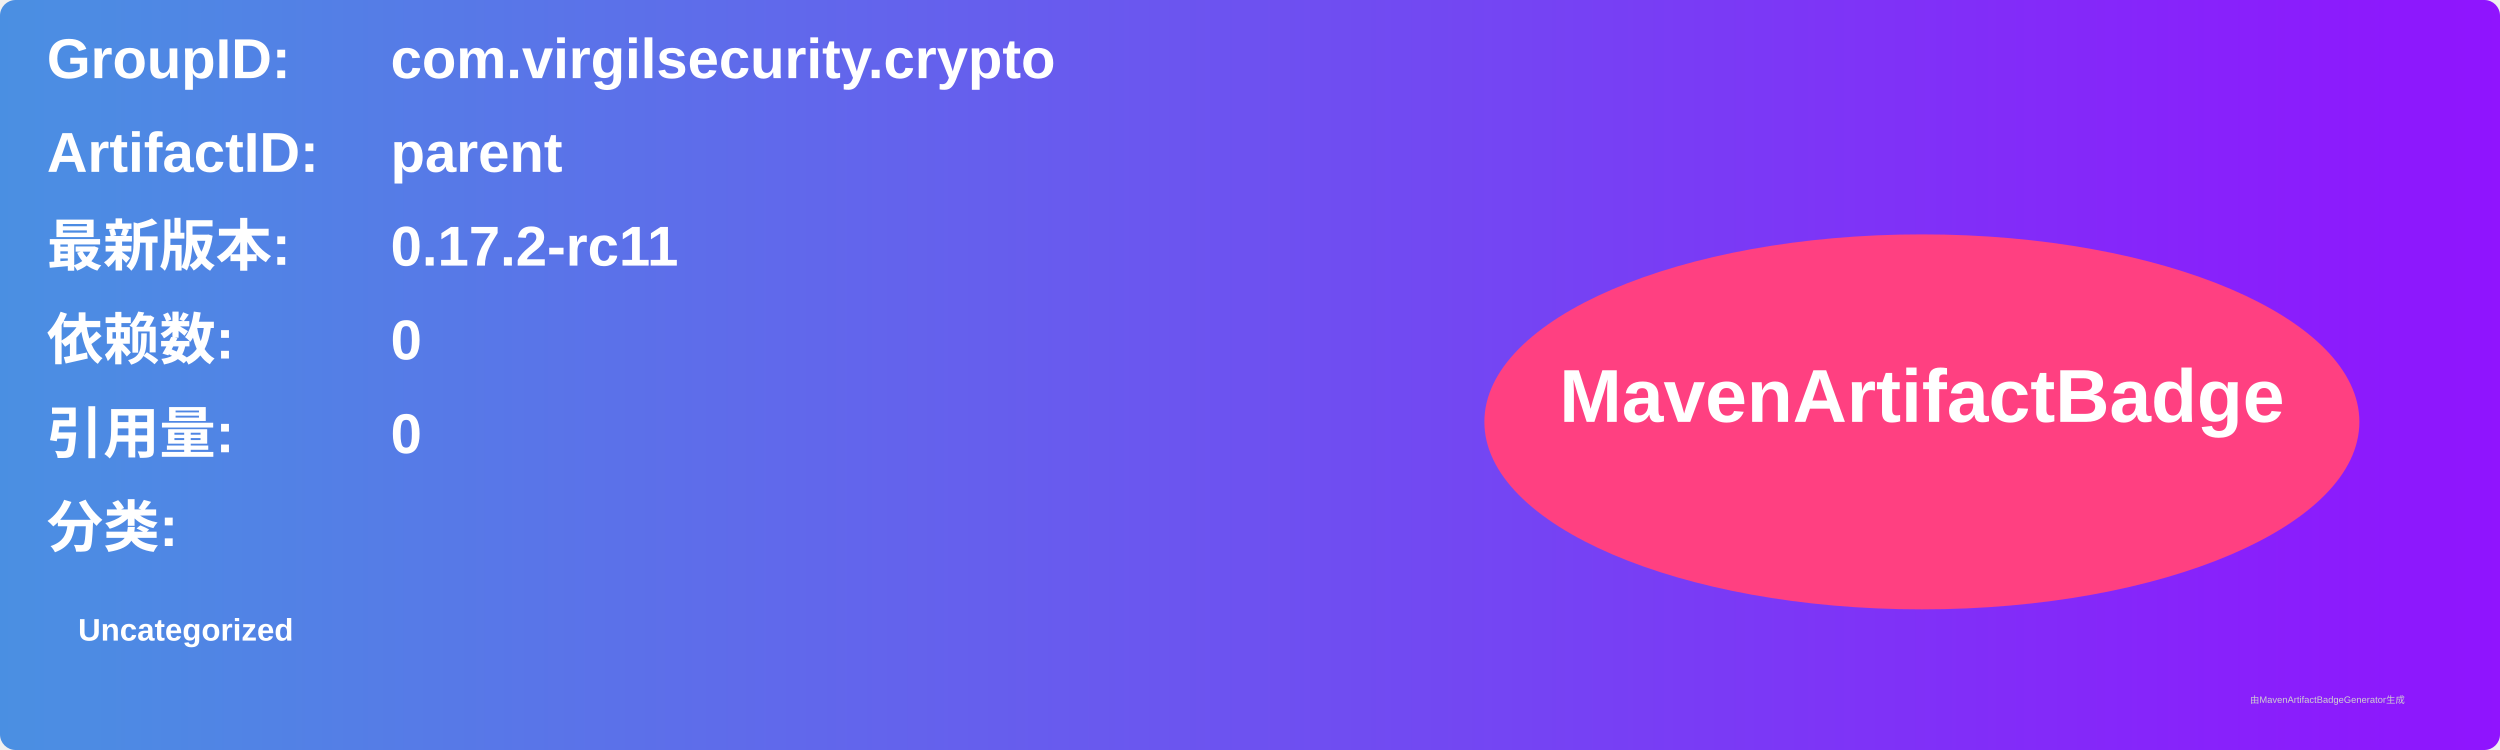
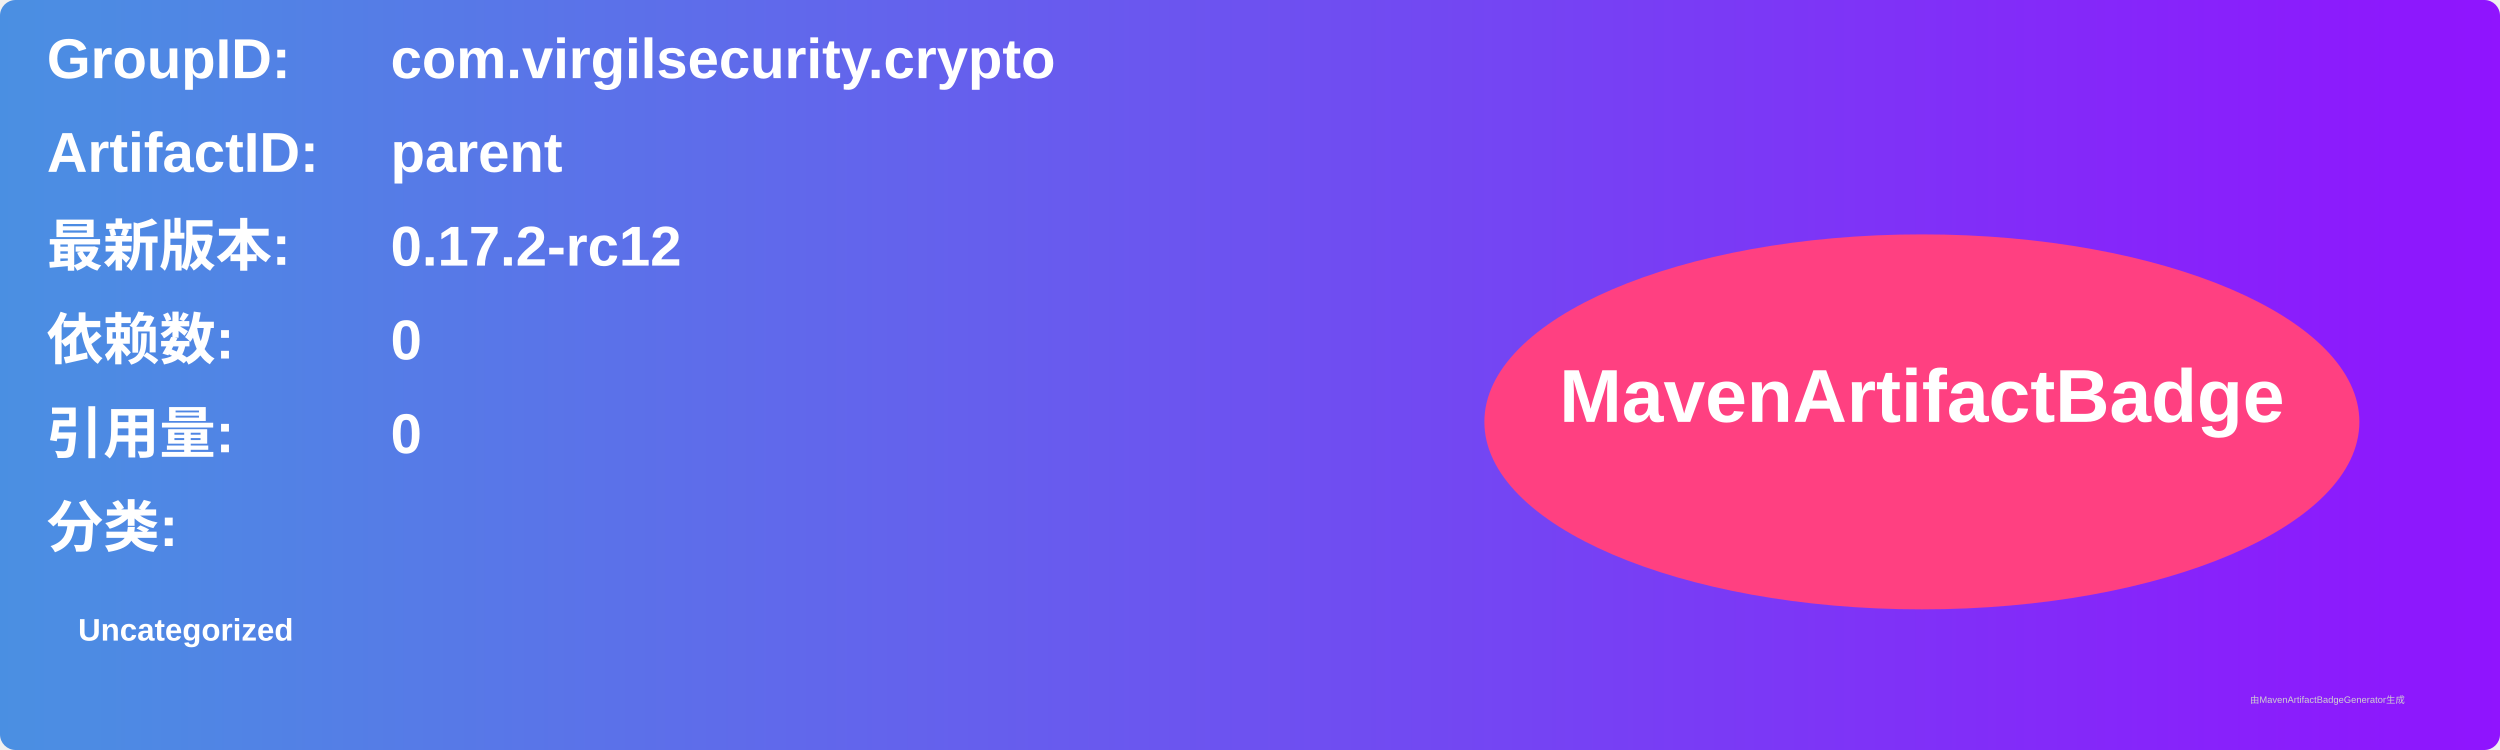
<svg xmlns="http://www.w3.org/2000/svg" width="800" height="240" viewBox="0 0 800 240">
  <linearGradient id="grad" x1="0%" y1="0%" x2="100%" y2="0%">
    <stop offset="0%" stop-color="#4a90e2" />
    <stop offset="100%" stop-color="#9013fe" />
  </linearGradient>
  <rect width="100%" height="100%" rx="5" ry="5" fill="url(#grad)" />
  <g transform="translate(15, 15)">
    <text x="0" y="10" font-family="Arial" font-size="18" fill="white" font-weight="bold" width="260">GroupID:</text>
    <text x="110" y="10" font-family="Arial" font-size="18" fill="white" font-weight="bold" width="460">com.virgilsecurity.crypto</text>
    <text x="0" y="40" font-family="Arial" font-size="18" fill="white" font-weight="bold" width="260">ArtifactID:</text>
    <text x="110" y="40" font-family="Arial" font-size="18" fill="white" font-weight="bold" width="460">parent</text>
    <text x="0" y="70" font-family="Arial" font-size="18" fill="white" font-weight="bold">最新版本:</text>
    <text x="110" y="70" font-family="Arial" font-size="18" fill="white" font-weight="bold">
-       <tspan font-weight="bold">0.17.2-rc11</tspan>
+       <tspan font-weight="bold">0.17.2-rc12</tspan>
    </text>
    <text x="0" y="100" font-family="Arial" font-size="18" fill="white" font-weight="bold">依赖数: </text>
    <text x="110" y="100" font-family="Arial" font-size="18" fill="white">
      <tspan font-weight="bold">0</tspan>
    </text>
    <text x="0" y="130" font-family="Arial" font-size="18" fill="white" font-weight="bold">引用量: </text>
    <text x="110" y="130" font-family="Arial" font-size="18" fill="white">
      <tspan font-weight="bold">0</tspan>
    </text>
    <text x="0" y="160" font-family="Arial" font-size="18" fill="white" font-weight="bold">分类:</text>
    <text x="10" y="190" font-family="Arial" font-size="10" fill="white">
      <tspan font-weight="bold">Uncategorized</tspan>
    </text>
    <ellipse cx="600" cy="120" rx="140" ry="60" fill="#ff4081" />
    <text x="600" y="120" text-anchor="middle" font-family="Arial" font-size="24" fill="white" font-weight="bold">MavenArtifactBadge</text>
  </g>
  <text x="720" y="225" font-family="Arial" font-size="3" fill="#d0d0d0">由MavenArtifactBadgeGenerator生成</text>
</svg>
